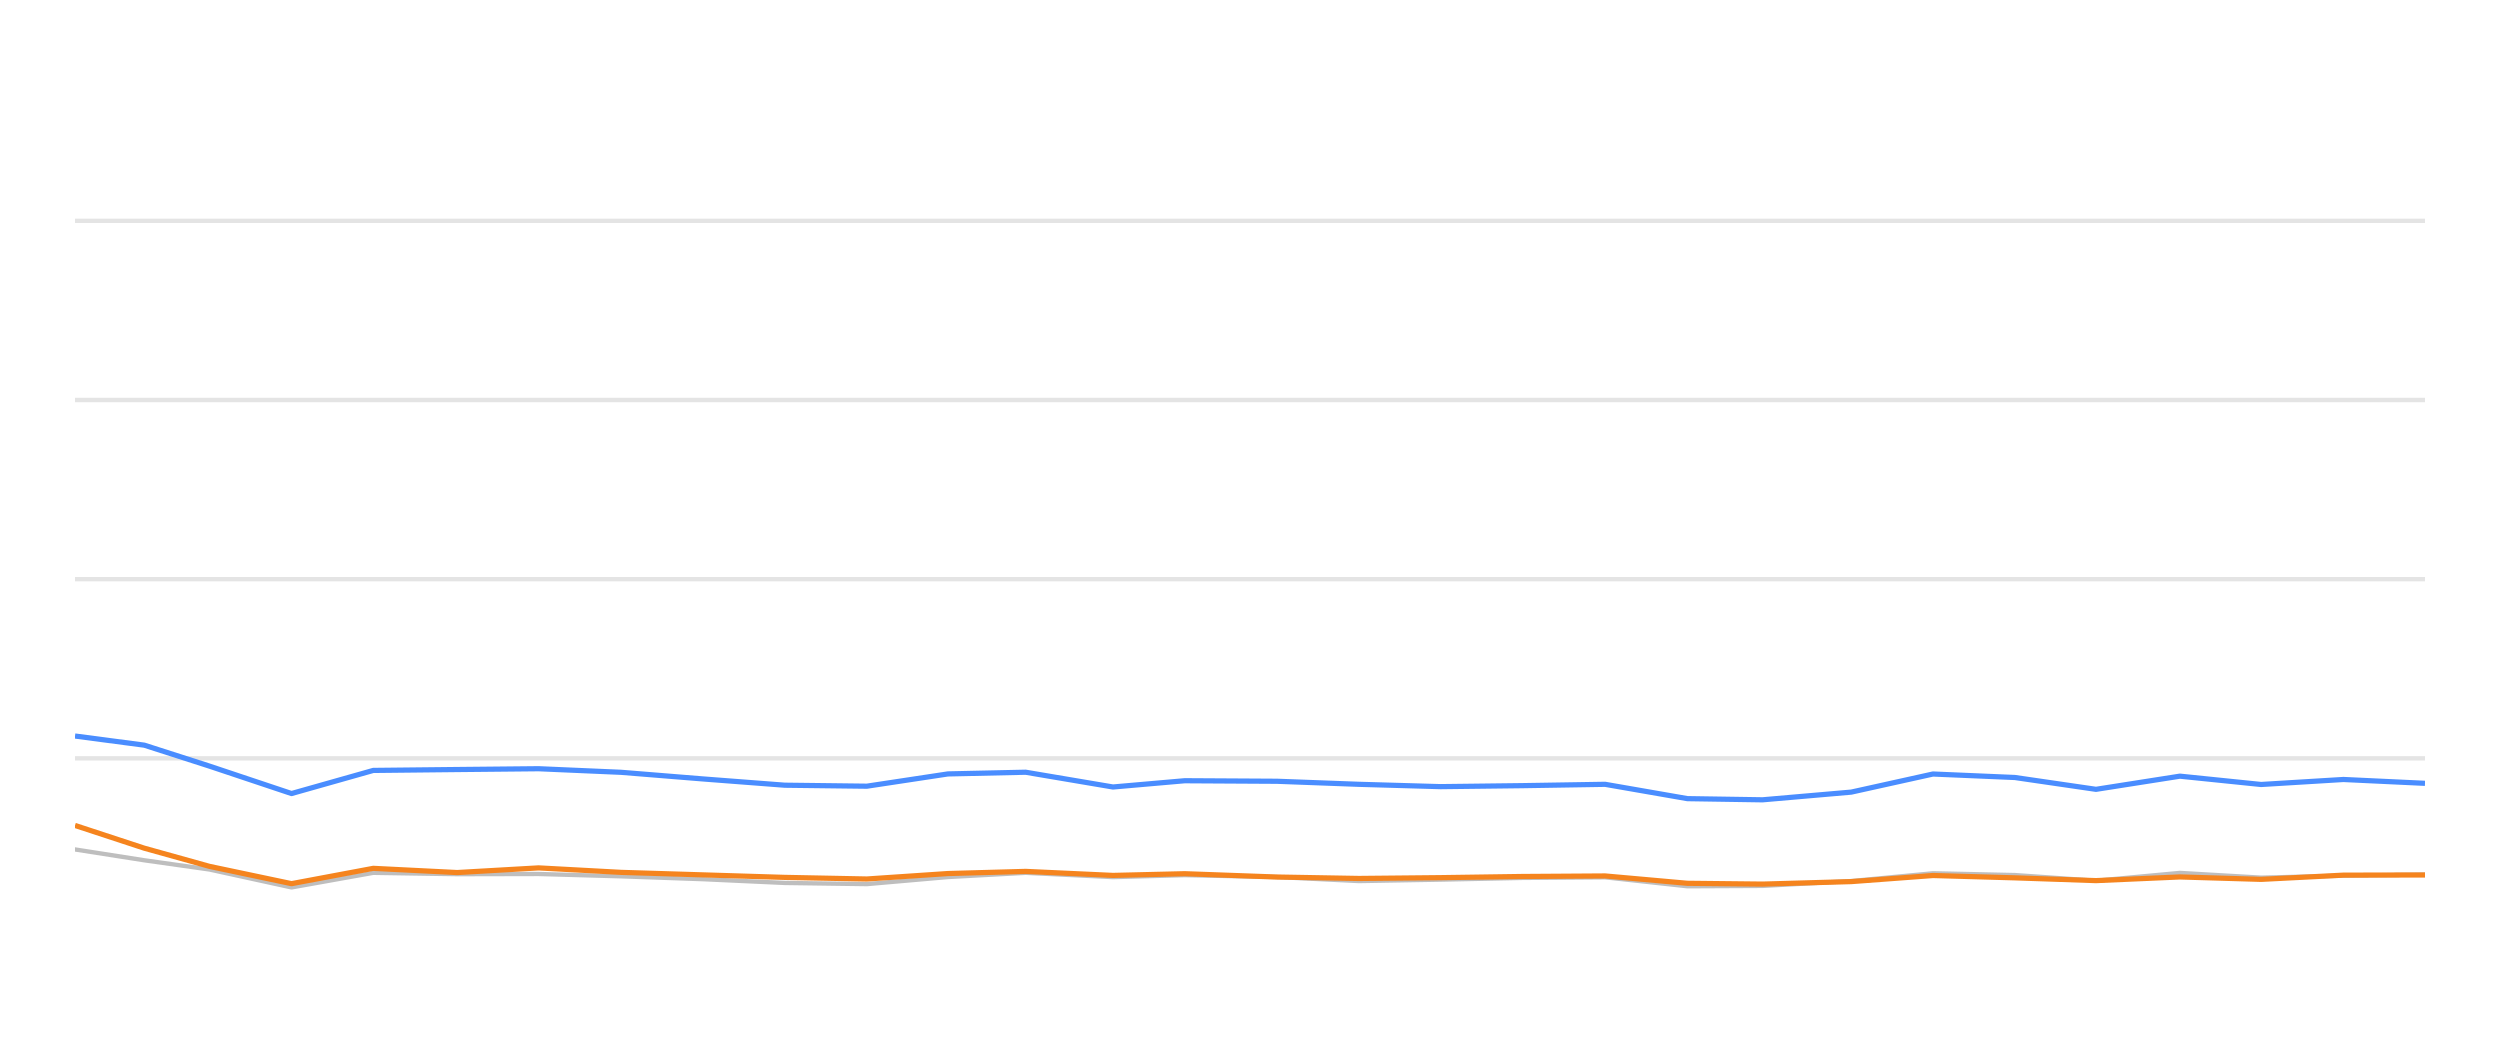
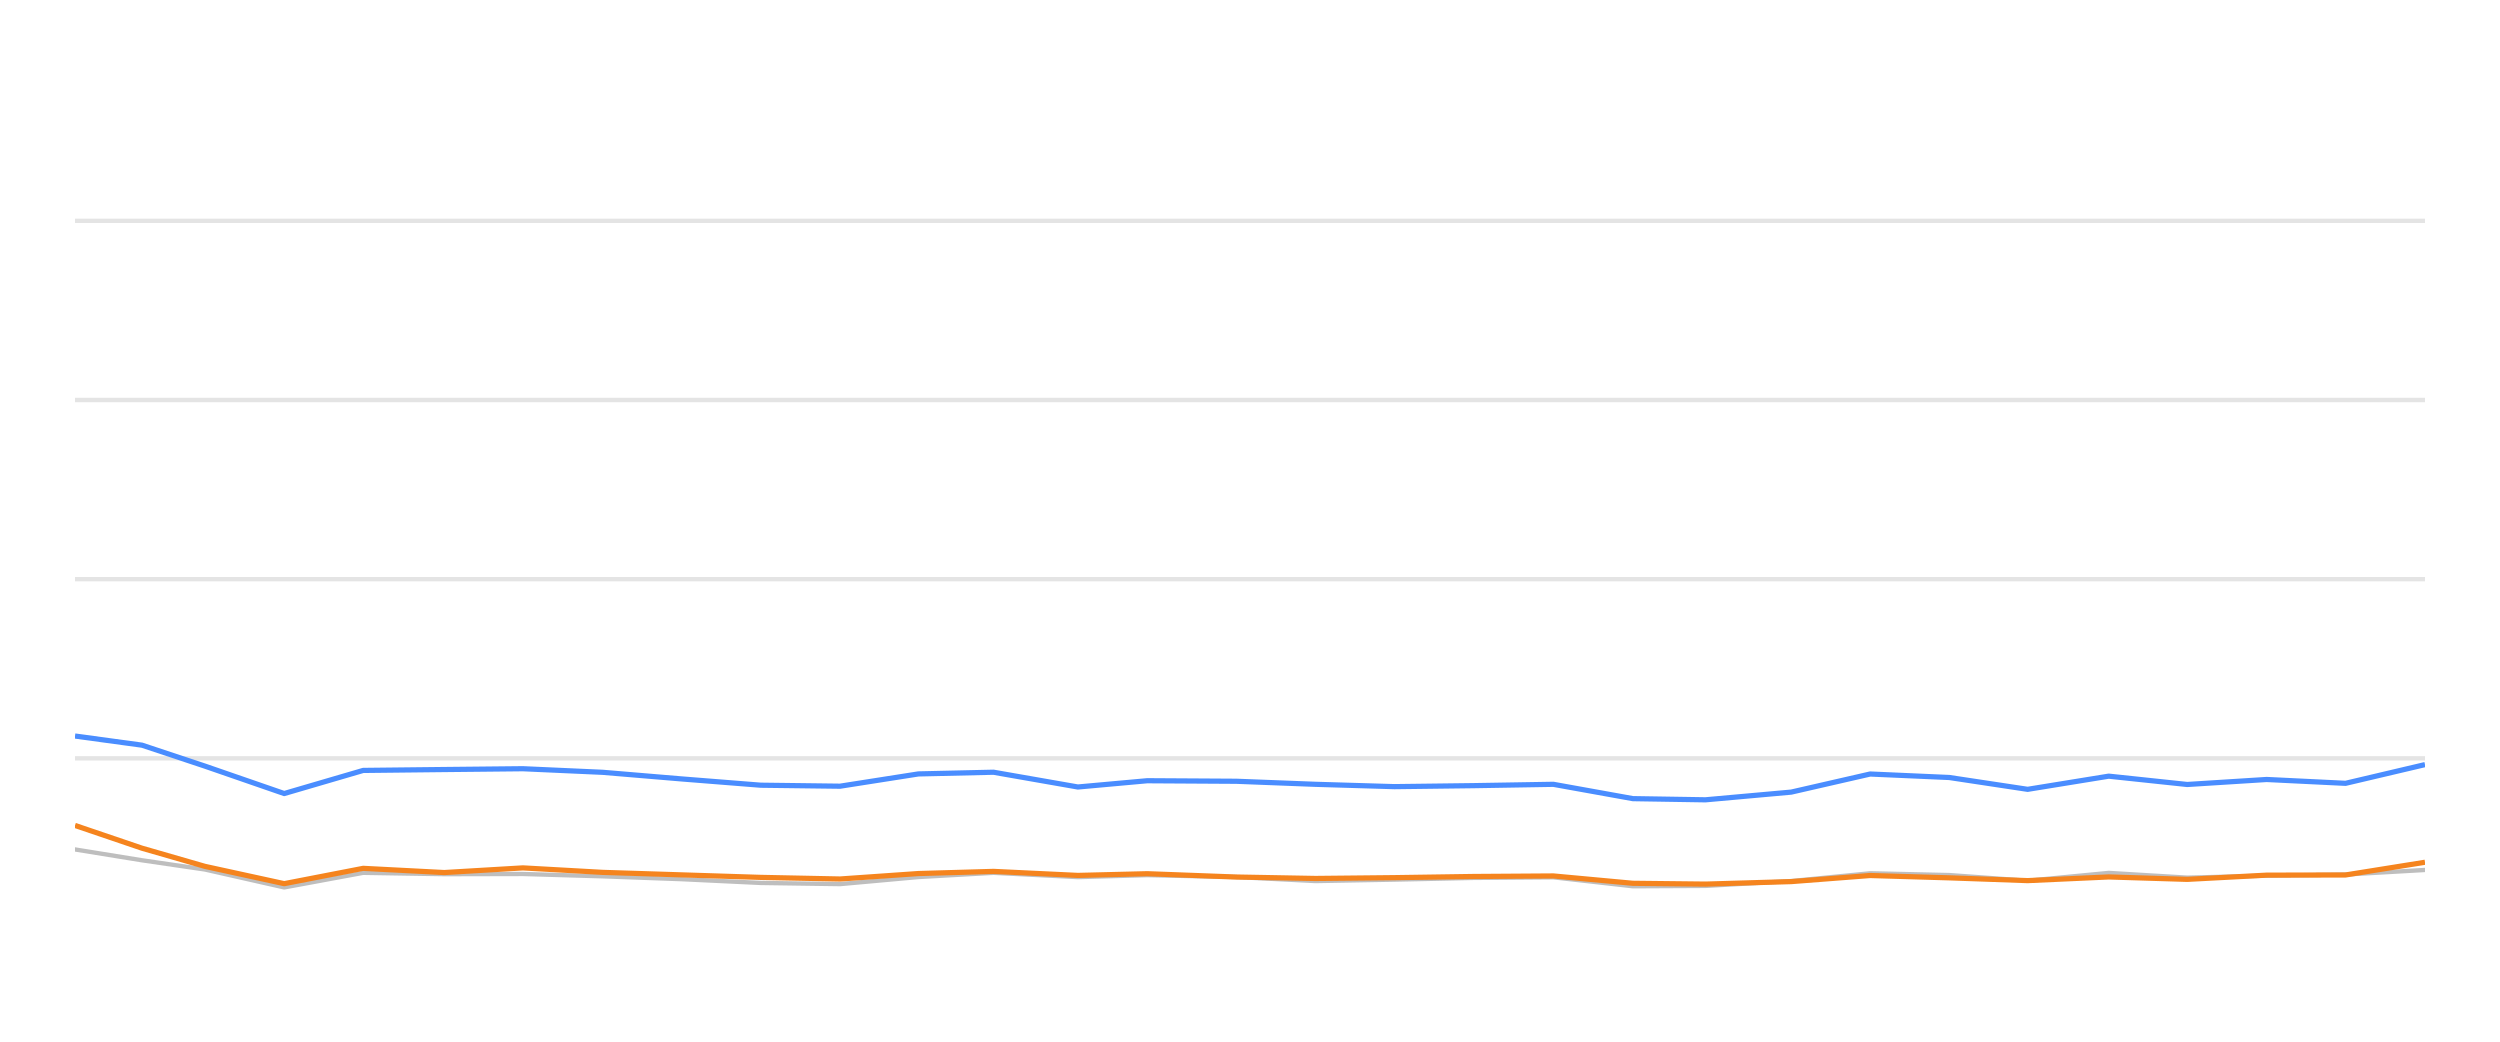
<svg xmlns="http://www.w3.org/2000/svg" width="288pt" height="120pt" viewBox="0 0 288 120" version="1.1">
  <defs>
    <style type="text/css">*{stroke-linejoin: round; stroke-linecap: butt}</style>
  </defs>
  <g id="figure_1">
    <g id="patch_1">
      <path d="M 0 120  L 288 120  L 288 0  L 0 0  L 0 120  z " style="fill: none; opacity: 0" />
    </g>
    <g id="axes_1">
      <g id="patch_2">
        <path d="M 8.64 108  L 279.36 108  L 279.36 4.8  L 8.64 4.8  L 8.64 108  z " style="fill: none" />
      </g>
      <g id="matplotlib.axis_1" />
      <g id="matplotlib.axis_2" />
      <g id="line2d_1">
-         <path d="M 8.64 87.36  L 279.36 87.36  " clip-path="url(#p683a7688ae)" style="fill: none; stroke: #b2b2b2; stroke-opacity: 0.35; stroke-width: 0.5; stroke-linecap: square" />
+         <path d="M 8.64 87.36  L 279.36 87.36  " clip-path="url(#pf75ef829bb)" style="fill: none; stroke: #b2b2b2; stroke-opacity: 0.35; stroke-width: 0.5; stroke-linecap: square" />
      </g>
      <g id="line2d_2">
-         <path d="M 8.64 66.72  L 279.36 66.72  " clip-path="url(#p683a7688ae)" style="fill: none; stroke: #b2b2b2; stroke-opacity: 0.35; stroke-width: 0.5; stroke-linecap: square" />
+         <path d="M 8.64 66.72  L 279.36 66.72  " clip-path="url(#pf75ef829bb)" style="fill: none; stroke: #b2b2b2; stroke-opacity: 0.35; stroke-width: 0.5; stroke-linecap: square" />
      </g>
      <g id="line2d_3">
-         <path d="M 8.64 46.08  L 279.36 46.08  " clip-path="url(#p683a7688ae)" style="fill: none; stroke: #b2b2b2; stroke-opacity: 0.35; stroke-width: 0.5; stroke-linecap: square" />
+         <path d="M 8.64 46.08  L 279.36 46.08  " clip-path="url(#pf75ef829bb)" style="fill: none; stroke: #b2b2b2; stroke-opacity: 0.35; stroke-width: 0.5; stroke-linecap: square" />
      </g>
      <g id="line2d_4">
-         <path d="M 8.64 25.44  L 279.36 25.44  " clip-path="url(#p683a7688ae)" style="fill: none; stroke: #b2b2b2; stroke-opacity: 0.35; stroke-width: 0.5; stroke-linecap: square" />
+         <path d="M 8.64 25.44  L 279.36 25.44  " clip-path="url(#pf75ef829bb)" style="fill: none; stroke: #b2b2b2; stroke-opacity: 0.35; stroke-width: 0.5; stroke-linecap: square" />
      </g>
      <g id="line2d_5">
-         <path d="M 8.64 97.855  L 16.621 99.104  L 24.135 100.167  L 33.584 102.231  L 42.998 100.549  L 52.668 100.704  L 62.044 100.683  L 71.552 100.951  L 80.987 101.282  L 90.407 101.715  L 99.859 101.849  L 109.199 101.034  L 118.154 100.549  L 128.215 101.044  L 136.482 100.817  L 147.108 101.034  L 156.551 101.498  L 165.95 101.333  L 175.347 101.137  L 184.909 101.065  L 194.391 102.097  L 203.047 102.056  L 213.266 101.498  L 222.678 100.601  L 232.114 100.807  L 241.457 101.457  L 251.126 100.559  L 260.483 101.106  L 269.959 100.879  L 279.36 100.745  " clip-path="url(#p683a7688ae)" style="fill: none; stroke: #bebebe; stroke-width: 0.5; stroke-linecap: round" />
+         <path d="M 8.64 97.855  L 16.352 99.104  L 23.611 100.167  L 32.741 102.231  L 41.836 100.549  L 51.179 100.704  L 60.238 100.683  L 69.425 100.951  L 78.541 101.282  L 87.642 101.715  L 96.774 101.849  L 105.799 101.034  L 114.451 100.549  L 124.172 101.044  L 132.159 100.817  L 142.426 101.034  L 151.55 101.498  L 160.631 101.333  L 169.709 101.137  L 178.948 101.065  L 188.11 102.097  L 196.473 102.056  L 206.347 101.498  L 215.44 100.601  L 224.558 100.807  L 233.584 101.457  L 242.926 100.559  L 251.967 101.106  L 261.122 100.879  L 270.206 100.745  L 279.36 100.219  " clip-path="url(#pf75ef829bb)" style="fill: none; stroke: #bebebe; stroke-width: 0.5; stroke-linecap: round" />
      </g>
      <g id="line2d_6">
-         <path d="M 8.64 84.79  L 16.621 85.843  L 24.135 88.258  L 33.584 91.416  L 42.998 88.753  L 52.668 88.65  L 62.044 88.557  L 71.552 88.97  L 80.987 89.734  L 90.407 90.456  L 99.859 90.57  L 109.199 89.156  L 118.154 88.96  L 128.215 90.662  L 136.482 89.94  L 147.108 90.002  L 156.551 90.353  L 165.95 90.621  L 175.347 90.508  L 184.909 90.353  L 194.391 92.004  L 203.047 92.138  L 213.266 91.251  L 222.678 89.166  L 232.114 89.568  L 241.457 90.931  L 251.126 89.414  L 260.483 90.373  L 269.959 89.796  L 279.36 90.239  " clip-path="url(#p683a7688ae)" style="fill: none; stroke: #4a8dff; stroke-width: 0.6" />
+         <path d="M 8.64 84.79  L 16.352 85.843  L 23.611 88.258  L 32.741 91.416  L 41.836 88.753  L 51.179 88.65  L 60.238 88.557  L 69.425 88.97  L 78.541 89.734  L 87.642 90.456  L 96.774 90.57  L 105.799 89.156  L 114.451 88.96  L 124.172 90.662  L 132.159 89.94  L 142.426 90.002  L 151.55 90.353  L 160.631 90.621  L 169.709 90.508  L 178.948 90.353  L 188.11 92.004  L 196.473 92.138  L 206.347 91.251  L 215.44 89.166  L 224.558 89.568  L 233.584 90.931  L 242.926 89.414  L 251.967 90.373  L 261.122 89.796  L 270.206 90.239  L 279.36 88.082  " clip-path="url(#pf75ef829bb)" style="fill: none; stroke: #4a8dff; stroke-width: 0.6" />
      </g>
      <g id="line2d_7">
-         <path d="M 8.64 95.09  L 16.621 97.711  L 24.135 99.806  L 33.584 101.798  L 42.998 100.033  L 52.668 100.518  L 62.044 99.981  L 71.552 100.497  L 80.987 100.786  L 90.407 101.075  L 99.859 101.261  L 109.199 100.632  L 118.154 100.384  L 128.215 100.848  L 136.482 100.652  L 147.108 101.034  L 156.551 101.199  L 165.95 101.106  L 175.347 100.972  L 184.909 100.91  L 194.391 101.756  L 203.047 101.849  L 213.266 101.56  L 222.678 100.859  L 232.114 101.127  L 241.457 101.447  L 251.126 101.024  L 260.483 101.302  L 269.959 100.817  L 279.36 100.797  " clip-path="url(#p683a7688ae)" style="fill: none; stroke: #f5841e; stroke-width: 0.6" />
+         <path d="M 8.64 95.09  L 16.352 97.711  L 23.611 99.806  L 32.741 101.798  L 41.836 100.033  L 51.179 100.518  L 60.238 99.981  L 69.425 100.497  L 78.541 100.786  L 87.642 101.075  L 96.774 101.261  L 105.799 100.632  L 114.451 100.384  L 124.172 100.848  L 132.159 100.652  L 142.426 101.034  L 151.55 101.199  L 160.631 101.106  L 169.709 100.972  L 178.948 100.91  L 188.11 101.756  L 196.473 101.849  L 206.347 101.56  L 215.44 100.859  L 224.558 101.127  L 233.584 101.447  L 242.926 101.024  L 251.967 101.302  L 261.122 100.817  L 270.206 100.797  L 279.36 99.331  " clip-path="url(#pf75ef829bb)" style="fill: none; stroke: #f5841e; stroke-width: 0.6" />
      </g>
    </g>
  </g>
  <defs>
-     <clipPath id="p683a7688ae">
+     <clipPath id="pf75ef829bb">
      <rect x="8.64" y="4.8" width="270.72" height="103.2" />
    </clipPath>
  </defs>
</svg>
